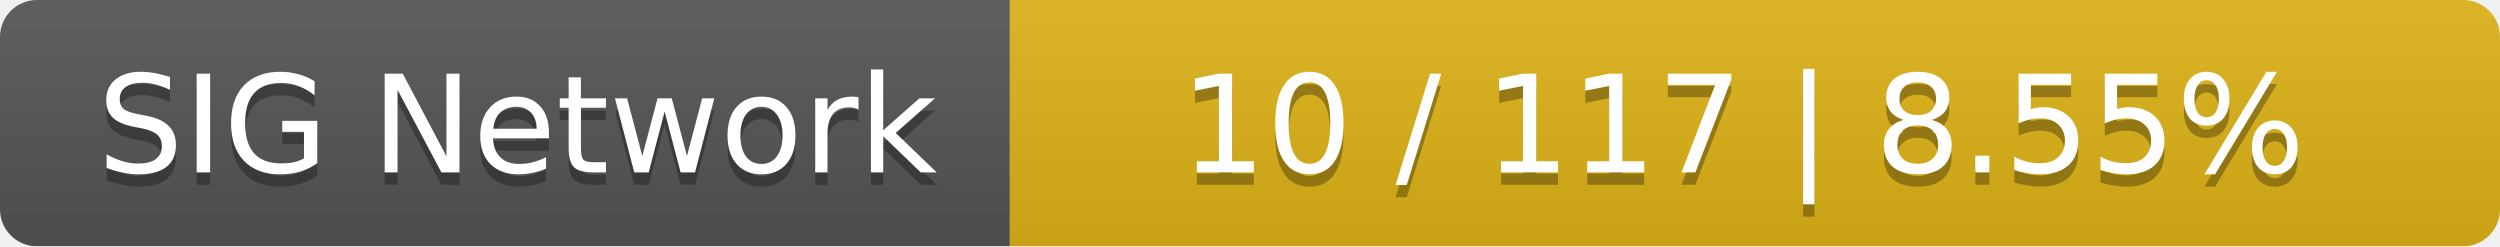
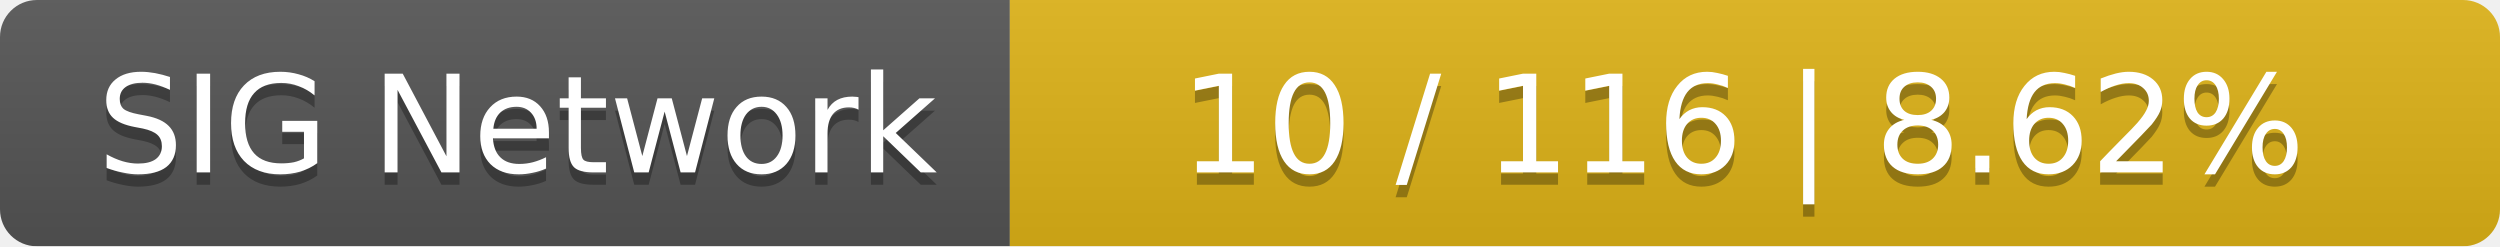
<svg xmlns="http://www.w3.org/2000/svg" width="203" height="20">
  <linearGradient id="smooth" x2="0" y2="100%">
    <stop offset="0" stop-color="#bbb" stop-opacity=".1" />
    <stop offset="1" stop-opacity=".1" />
  </linearGradient>
  <mask id="round">
    <rect width="203" height="20" rx="3" fill="#fff" />
  </mask>
  <g mask="url(#round)">
    <rect width="82" height="20" fill="#555" />
    <rect x="82" width="121" height="20" fill="#dfb317" />
    <rect width="203" height="20" fill="url(#smooth)" />
  </g>
  <g fill="#fff" text-anchor="middle" font-family="DejaVu Sans,Verdana,Geneva,sans-serif" font-size="11">
    <text x="42" y="15" fill="#010101" fill-opacity=".3">SIG Network</text>
    <text x="42" y="14">SIG Network</text>
-     <text x="141.5" y="15" fill="#010101" fill-opacity=".3">10 / 117    |    8.55%</text>
-     <text x="141.5" y="14">10 / 117    |    8.55%</text>
+     <text x="141.5" y="15" fill="#010101" fill-opacity=".3">10 / 116    |    8.62%</text>
+     <text x="141.5" y="14">10 / 116    |    8.62%</text>
  </g>
</svg>
